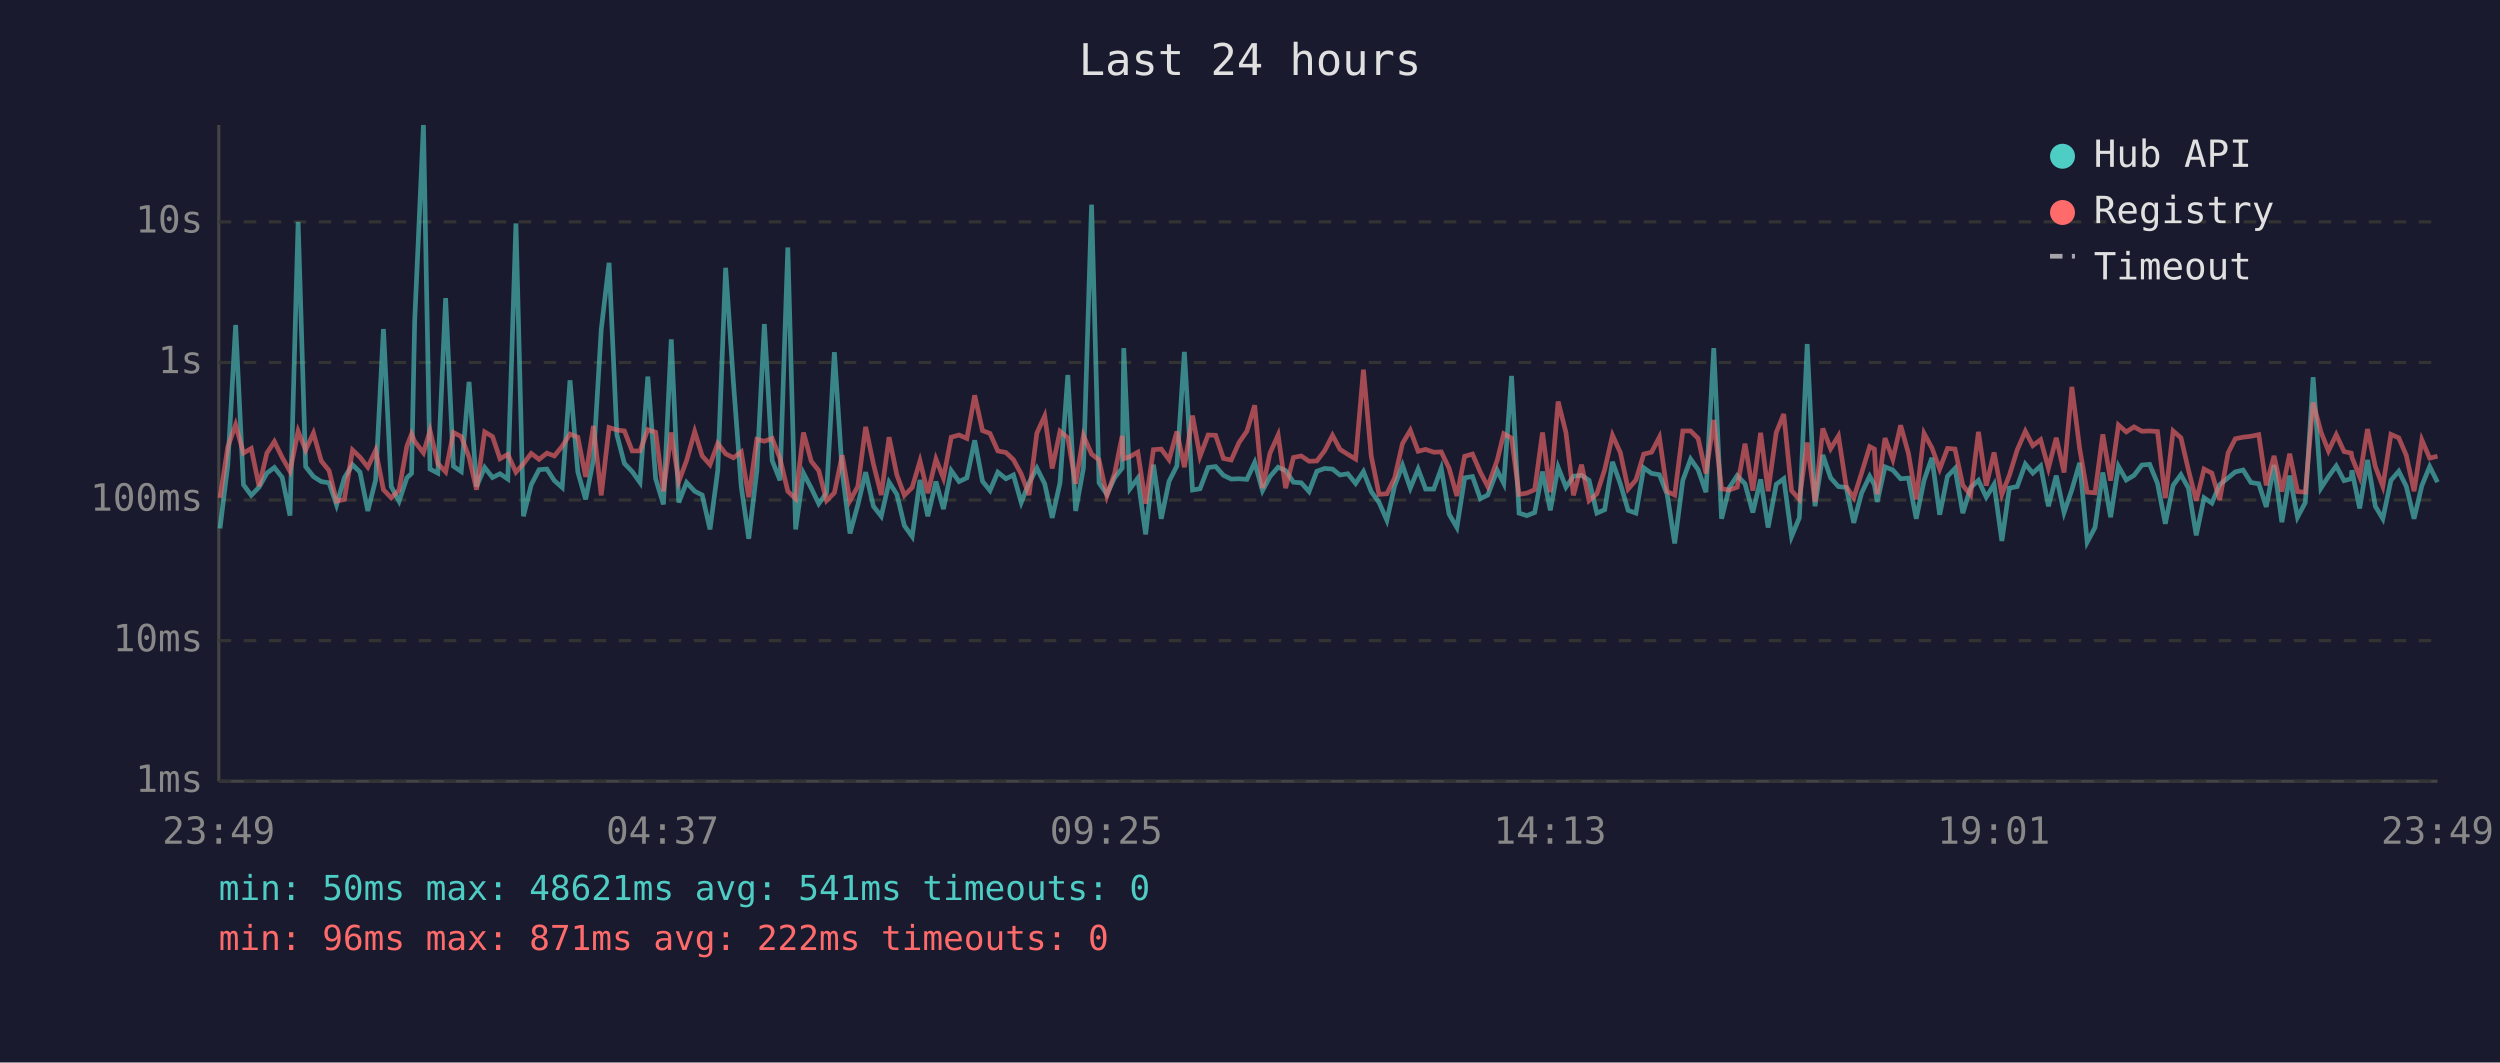
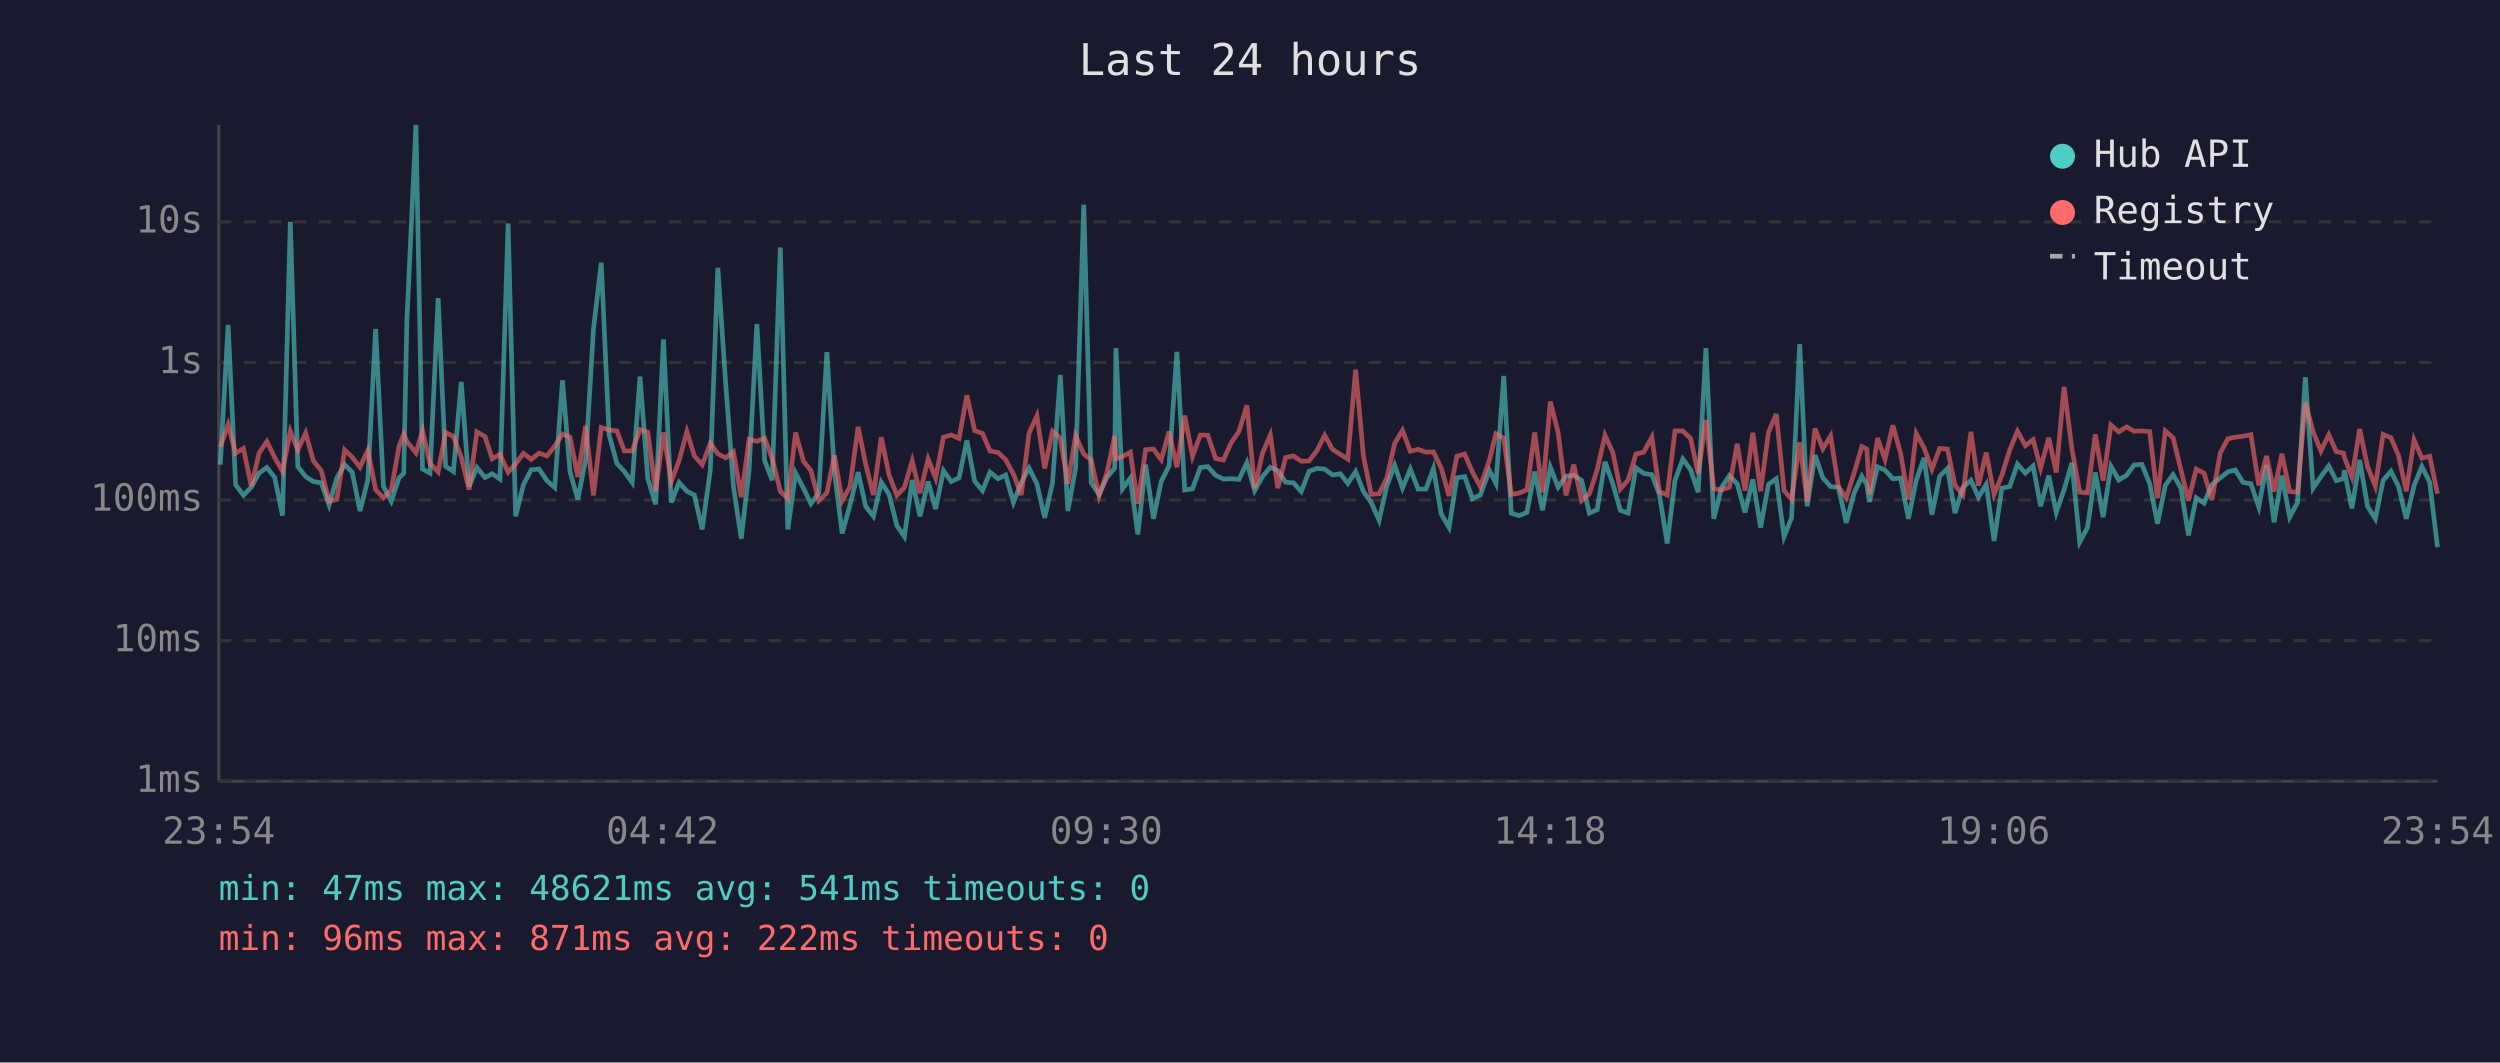
<svg xmlns="http://www.w3.org/2000/svg" viewBox="0 0 800 340" font-family="monospace" font-size="12">
  <rect width="800" height="340" fill="#1a1a2e" />
  <text x="400" y="24" fill="#e0e0e0" font-size="14" text-anchor="middle">Last 24 hours</text>
  <line x1="70" y1="40" x2="70" y2="250" stroke="#444" stroke-width="1" />
  <line x1="70" y1="250" x2="780" y2="250" stroke="#444" stroke-width="1" />
  <line x1="70" y1="250" x2="780" y2="250" stroke="#333" stroke-width="1" stroke-dasharray="4" />
  <text x="65" y="250" fill="#888" text-anchor="end" dominant-baseline="middle">1ms</text>
  <line x1="70" y1="205" x2="780" y2="205" stroke="#333" stroke-width="1" stroke-dasharray="4" />
  <text x="65" y="205" fill="#888" text-anchor="end" dominant-baseline="middle">10ms</text>
  <line x1="70" y1="160" x2="780" y2="160" stroke="#333" stroke-width="1" stroke-dasharray="4" />
  <text x="65" y="160" fill="#888" text-anchor="end" dominant-baseline="middle">100ms</text>
  <line x1="70" y1="116" x2="780" y2="116" stroke="#333" stroke-width="1" stroke-dasharray="4" />
  <text x="65" y="116" fill="#888" text-anchor="end" dominant-baseline="middle">1s</text>
  <line x1="70" y1="71" x2="780" y2="71" stroke="#333" stroke-width="1" stroke-dasharray="4" />
  <text x="65" y="71" fill="#888" text-anchor="end" dominant-baseline="middle">10s</text>
-   <text x="70" y="270" fill="#888" text-anchor="middle">23:49</text>
-   <text x="212" y="270" fill="#888" text-anchor="middle">04:37</text>
-   <text x="354" y="270" fill="#888" text-anchor="middle">09:25</text>
-   <text x="496" y="270" fill="#888" text-anchor="middle">14:13</text>
-   <text x="638" y="270" fill="#888" text-anchor="middle">19:01</text>
-   <text x="780" y="270" fill="#888" text-anchor="middle">23:49</text>
-   <polyline points="70.4,169.1 72.9,148.7 75.4,104.0 77.9,155.1 80.4,158.5 82.9,155.9 85.4,151.4 87.8,149.6 90.3,152.8 92.8,165.0 95.4,71.0 97.8,149.3 100.3,152.5 102.8,154.1 105.3,154.5 107.7,161.6 110.2,152.9 112.8,148.7 115.2,151.1 117.7,163.5 120.2,153.6 122.7,105.3 125.2,155.7 127.7,160.4 130.2,152.9 131.7,151.5 132.7,102.7 135.5,40.0 137.6,150.1 140.1,151.4 142.6,95.4 145.1,149.2 147.6,150.9 150.1,122.2 152.5,155.7 155.1,149.6 157.6,152.8 160.0,151.6 162.5,153.3 165.1,71.5 167.5,165.2 170.0,155.1 172.5,150.3 175.0,150.1 177.4,153.8 179.9,156.0 182.4,121.7 184.9,151.0 187.4,159.8 189.9,147.1 192.4,105.4 194.9,84.1 197.4,139.1 199.8,148.3 202.3,150.9 204.8,154.4 207.3,120.5 209.8,153.2 212.3,161.4 214.8,108.6 217.2,160.8 219.7,154.4 222.3,157.2 224.7,158.4 227.2,169.4 229.7,150.4 232.2,85.7 234.7,122.5 237.2,155.7 239.6,172.4 242.2,150.6 244.6,103.7 247.1,147.4 249.6,153.7 252.1,79.2 254.6,169.4 257.1,151.4 259.6,156.2 262.0,161.2 264.5,157.7 267.0,112.7 269.5,150.9 272.0,170.7 274.5,161.6 277.0,151.1 279.5,162.0 282.0,165.2 284.5,154.3 287.0,158.2 289.4,168.2 291.9,171.7 294.4,153.6 296.9,165.2 299.5,154.1 301.9,162.9 304.4,150.6 306.9,154.1 309.4,152.9 311.9,140.9 314.4,154.0 316.8,157.0 319.3,151.1 321.9,153.2 324.3,152.0 326.8,160.8 329.3,154.5 331.8,149.8 334.3,154.8 336.7,165.7 339.2,154.5 341.7,120.0 344.2,163.5 346.7,149.8 349.3,65.5 351.7,154.5 354.2,158.2 356.7,152.8 359.1,149.8 359.6,111.4 361.6,156.4 364.1,153.0 366.6,171.0 369.1,148.7 371.6,166.0 374.1,154.0 376.6,149.1 379.0,112.6 381.6,156.8 384.0,156.4 386.6,149.6 389.0,149.3 391.5,152.1 394.0,153.3 396.5,153.2 399.0,153.4 401.5,148.0 404.0,157.0 406.4,152.5 409.0,149.5 411.4,150.6 413.9,154.3 416.4,154.5 418.9,157.3 421.4,150.8 423.9,149.9 426.4,150.1 428.8,152.0 431.3,151.6 433.8,154.7 436.3,150.9 438.8,157.3 441.3,160.8 443.8,166.5 446.3,155.4 448.8,148.9 451.3,156.2 453.8,150.1 456.2,156.5 458.8,156.5 461.2,149.9 463.7,164.5 466.2,168.8 468.7,152.9 471.2,152.5 473.7,159.6 476.1,158.4 479.1,150.5 481.2,154.7 483.7,120.3 486.1,164.2 488.6,165.0 491.1,164.0 493.6,150.9 496.1,163.3 498.6,149.5 501.1,155.9 503.5,152.4 506.1,152.1 508.5,153.7 511.0,164.2 513.5,163.1 516.0,147.8 518.5,154.8 521.0,163.3 523.5,164.2 526.0,149.7 528.5,151.5 531.0,151.9 533.5,158.2 535.9,173.9 538.5,153.7 541.0,146.9 543.4,150.3 545.9,157.5 548.4,111.4 550.9,166.0 553.4,156.0 555.9,152.2 558.4,154.8 560.9,164.0 563.4,153.4 565.8,168.8 568.4,155.0 570.8,153.2 573.3,171.7 575.8,165.7 578.3,110.1 580.8,162.0 583.3,145.6 585.8,152.9 588.3,155.7 590.8,156.0 593.2,167.3 595.7,157.8 598.3,152.4 599.8,155.1 600.7,160.6 603.2,149.4 605.7,150.4 608.2,153.2 610.7,153.0 613.2,166.0 615.7,153.7 618.2,146.5 620.7,164.7 623.2,152.4 625.6,149.9 628.1,164.2 630.6,156.0 633.1,153.7 635.6,159.1 638.1,155.0 640.6,173.1 643.0,156.2 645.5,155.7 648.1,148.5 650.5,151.4 653.0,149.1 655.5,162.0 658.0,152.2 660.5,164.0 663.0,156.7 665.5,148.1 667.9,173.5 670.4,168.8 672.9,151.2 675.4,165.5 677.9,149.2 680.4,153.6 682.9,152.1 685.4,148.8 687.9,148.6 690.4,154.7 692.9,167.6 695.4,155.3 697.9,151.9 700.3,156.2 702.8,171.3 705.3,159.3 707.8,161.0 710.3,155.1 713.0,152.9 715.3,151.0 717.8,150.4 720.3,154.4 722.8,154.8 725.2,162.2 727.7,148.8 730.2,167.1 732.7,152.2 735.2,165.5 737.7,160.8 740.2,120.7 742.7,156.2 745.1,152.5 747.6,149.1 750.1,153.8 752.4,153.2 752.6,150.5 755.1,162.7 757.6,147.2 760.1,162.0 762.5,166.0 765.1,153.7 767.6,150.8 770.0,155.6 772.5,166.0 775.0,155.4 777.5,149.3 780.0,154.3" fill="none" stroke="#4ecdc4" stroke-width="1.5" opacity="0.6" />
-   <polyline points="70.4,159.3 72.9,143.0 75.4,135.9 77.9,145.0 80.4,143.5 82.9,155.6 85.4,145.0 87.8,141.3 90.3,146.4 92.8,150.8 95.4,138.0 97.8,144.0 100.3,138.6 102.8,147.5 105.3,150.6 107.7,160.4 110.2,159.8 112.8,144.0 115.2,146.3 117.7,149.5 120.2,144.1 122.7,156.7 125.2,159.3 127.7,156.8 130.2,142.8 131.7,138.9 132.7,141.3 135.5,144.9 137.6,137.8 140.1,148.3 142.6,151.0 145.1,138.4 147.6,139.7 150.1,146.3 152.5,156.7 155.1,138.2 157.6,139.7 160.0,146.8 162.5,145.4 165.1,151.1 167.5,148.4 170.0,145.1 172.5,147.0 175.0,145.0 177.4,145.9 179.9,142.8 182.4,138.9 184.9,139.9 187.4,152.6 189.9,136.3 192.4,158.5 194.9,136.8 197.4,137.6 199.8,137.9 202.3,144.3 204.8,144.3 207.3,137.5 209.8,138.3 212.3,157.2 214.8,138.4 217.2,154.1 219.7,147.4 222.3,138.1 224.7,145.9 227.2,148.7 229.7,141.9 232.2,145.2 234.7,146.5 237.2,144.6 239.6,159.1 242.2,140.6 244.6,141.2 247.1,140.3 249.6,146.7 252.1,157.2 254.6,159.6 257.1,138.4 259.6,147.6 262.0,150.6 264.5,160.2 267.0,157.7 269.5,145.7 272.0,160.2 274.5,155.7 277.0,136.6 279.5,148.5 282.0,158.4 284.5,139.9 287.0,152.0 289.4,158.5 291.9,156.0 294.4,147.5 296.9,157.8 299.5,146.9 301.9,153.0 304.4,139.9 306.9,139.2 309.4,140.3 311.9,126.5 314.4,137.8 316.8,138.7 319.3,144.3 321.9,144.8 324.3,147.1 326.8,151.7 329.3,158.4 331.8,138.6 334.3,133.1 336.7,149.9 339.2,138.0 341.7,140.1 344.2,154.8 346.7,139.4 349.3,145.3 351.7,147.2 354.2,158.7 356.7,151.4 359.1,139.5 359.6,146.8 361.6,146.1 364.1,144.7 366.6,161.2 369.1,143.9 371.6,143.7 374.1,147.1 376.6,138.1 379.0,149.5 381.6,133.0 384.0,146.0 386.6,139.2 389.0,139.3 391.5,146.7 394.0,147.2 396.5,141.6 399.0,138.0 401.5,129.7 404.0,156.2 406.4,145.0 409.0,139.2 411.4,156.2 413.9,146.4 416.4,145.9 418.9,147.6 421.4,147.5 423.9,144.2 426.4,139.3 428.8,143.8 431.3,145.4 433.8,146.9 436.3,118.3 438.8,146.0 441.3,158.2 443.8,158.0 446.3,152.9 448.8,141.9 451.3,137.7 453.8,144.4 456.2,143.8 458.8,144.7 461.2,144.6 463.7,149.8 466.2,158.7 468.7,146.0 471.2,145.3 473.7,151.1 476.1,155.7 479.1,147.3 481.2,138.8 483.7,140.2 486.1,158.2 488.6,157.8 491.1,156.7 493.6,138.4 496.1,157.5 498.6,128.5 501.1,138.4 503.5,158.5 506.1,148.7 508.5,160.2 511.0,158.0 513.5,150.3 516.0,139.3 518.5,144.8 521.0,156.5 523.5,153.6 526.0,145.3 528.5,144.7 531.0,139.9 533.5,157.3 535.9,158.4 538.5,137.9 541.0,137.9 543.4,140.3 545.9,151.5 548.4,134.4 550.9,156.4 553.4,156.8 555.9,155.9 558.4,142.0 560.9,157.0 563.4,138.5 565.8,157.2 568.4,138.4 570.8,132.5 573.3,157.0 575.8,159.8 578.3,141.6 580.8,160.6 583.3,137.1 585.8,143.6 588.3,139.5 590.8,155.7 593.2,159.3 595.7,151.4 598.3,142.9 599.8,143.7 600.7,158.2 603.2,140.2 605.7,147.0 608.2,136.1 610.7,145.1 613.2,159.8 615.7,138.7 618.2,143.3 620.7,150.1 623.2,143.5 625.6,143.7 628.1,155.3 630.6,158.4 633.1,138.2 635.6,155.4 638.1,144.8 640.6,158.2 643.0,152.1 645.5,144.0 648.1,138.0 650.5,142.6 653.0,140.7 655.5,149.8 658.0,140.1 660.5,151.2 663.0,123.8 665.5,143.6 667.9,157.5 670.4,157.7 672.9,139.0 675.4,153.8 677.9,136.0 680.4,138.2 682.9,136.6 685.4,138.0 687.9,137.9 690.4,138.1 692.9,159.4 695.4,137.9 697.9,140.1 700.3,150.4 702.8,160.2 705.3,150.1 707.8,151.4 710.3,160.0 713.0,144.9 715.3,140.4 717.8,139.9 720.3,139.6 722.8,139.1 725.2,155.3 727.7,145.9 730.2,157.3 732.7,145.2 735.2,157.3 737.7,157.5 740.2,128.8 742.7,138.2 745.1,144.3 747.6,139.1 750.1,144.5 752.4,145.0 752.6,146.3 755.1,152.6 757.6,137.3 760.1,149.3 762.5,155.6 765.1,139.0 767.6,140.1 770.0,145.7 772.5,157.2 775.0,140.8 777.5,146.6 780.0,146.0" fill="none" stroke="#ff6b6b" stroke-width="1.5" opacity="0.6" />
+   <text x="70" y="270" fill="#888" text-anchor="middle">23:54</text>
+   <text x="212" y="270" fill="#888" text-anchor="middle">04:42</text>
+   <text x="354" y="270" fill="#888" text-anchor="middle">09:30</text>
+   <text x="496" y="270" fill="#888" text-anchor="middle">14:18</text>
+   <text x="638" y="270" fill="#888" text-anchor="middle">19:06</text>
+   <text x="780" y="270" fill="#888" text-anchor="middle">23:54</text>
+   <polyline points="70.5,148.7 73.0,104.0 75.4,155.1 77.9,158.5 80.4,155.9 82.9,151.4 85.4,149.6 87.9,152.8 90.4,165.0 92.9,71.0 95.3,149.3 97.8,152.5 100.3,154.1 102.8,154.5 105.3,161.6 107.8,152.9 110.3,148.7 112.7,151.1 115.2,163.5 117.7,153.6 120.2,105.3 122.7,155.7 125.2,160.4 127.7,152.9 129.2,151.5 130.2,102.7 133.1,40.0 135.2,150.1 137.6,151.4 140.2,95.4 142.6,149.2 145.1,150.9 147.6,122.2 150.1,155.7 152.6,149.6 155.2,152.8 157.5,151.6 160.0,153.3 162.6,71.5 165.0,165.2 167.5,155.1 170.0,150.3 172.5,150.1 175.0,153.8 177.5,156.0 180.0,121.7 182.4,151.0 184.9,159.8 187.4,147.1 189.9,105.4 192.4,84.1 194.9,139.1 197.4,148.3 199.8,150.9 202.3,154.4 204.8,120.5 207.3,153.2 209.8,161.4 212.3,108.6 214.8,160.8 217.3,154.4 219.8,157.2 222.2,158.4 224.7,169.4 227.3,150.4 229.7,85.7 232.2,122.5 234.7,155.7 237.2,172.4 239.7,150.6 242.2,103.7 244.7,147.4 247.1,153.7 249.7,79.2 252.1,169.4 254.6,151.4 257.1,156.2 259.5,161.2 262.0,157.7 264.6,112.7 267.0,150.9 269.5,170.7 272.0,161.6 274.6,151.1 277.0,162.0 279.5,165.2 282.0,154.3 284.5,158.2 287.0,168.2 289.4,171.7 291.9,153.6 294.4,165.2 297.0,154.1 299.4,162.9 301.9,150.6 304.4,154.1 306.9,152.9 309.4,140.9 311.9,154.0 314.4,157.0 316.8,151.1 319.4,153.2 321.8,152.0 324.3,160.8 326.8,154.5 329.3,149.8 331.8,154.8 334.3,165.7 336.8,154.5 339.3,120.0 341.7,163.5 344.2,149.8 346.8,65.5 349.2,154.5 351.7,158.2 354.2,152.8 356.7,149.8 357.1,111.4 359.2,156.4 361.7,153.0 364.1,171.0 366.6,148.7 369.1,166.0 371.6,154.0 374.1,149.1 376.6,112.6 379.1,156.8 381.6,156.4 384.1,149.6 386.5,149.3 389.0,152.1 391.5,153.3 394.0,153.2 396.5,153.4 399.0,148.0 401.5,157.0 404.0,152.5 406.5,149.5 408.9,150.6 411.4,154.3 413.9,154.5 416.4,157.3 418.9,150.8 421.4,149.9 423.9,150.1 426.4,152.0 428.9,151.6 431.3,154.7 433.8,150.9 436.3,157.3 438.8,160.8 441.3,166.5 443.8,155.4 446.3,148.9 448.8,156.2 451.3,150.1 453.8,156.5 456.3,156.5 458.7,149.9 461.2,164.5 463.7,168.8 466.2,152.9 468.7,152.5 471.2,159.6 473.7,158.4 476.6,150.5 478.7,154.7 481.2,120.3 483.6,164.2 486.1,165.0 488.6,164.0 491.1,150.9 493.6,163.3 496.1,149.5 498.6,155.9 501.1,152.4 503.6,152.1 506.1,153.7 508.6,164.2 511.1,163.1 513.6,147.8 516.1,154.8 518.5,163.3 521.0,164.2 523.5,149.7 526.0,151.5 528.6,151.9 531.0,158.2 533.5,173.9 536.0,153.7 538.5,146.9 541.0,150.3 543.4,157.5 545.9,111.4 548.4,166.0 550.9,156.0 553.4,152.2 555.9,154.8 558.4,164.0 560.9,153.4 563.4,168.8 565.9,155.0 568.4,153.2 570.9,171.7 573.3,165.7 575.9,110.1 578.3,162.0 580.8,145.6 583.3,152.9 585.8,155.7 588.3,156.0 590.8,167.3 593.3,157.8 595.8,152.4 597.4,155.1 598.2,160.6 600.8,149.4 603.2,150.4 605.7,153.2 608.2,153.0 610.7,166.0 613.2,153.7 615.7,146.5 618.2,164.7 620.7,152.4 623.2,149.9 625.6,164.2 628.1,156.0 630.7,153.7 633.1,159.1 635.6,155.0 638.1,173.1 640.6,156.2 643.1,155.7 645.6,148.5 648.1,151.4 650.6,149.1 653.0,162.0 655.6,152.2 658.0,164.0 660.5,156.7 663.0,148.1 665.5,173.5 668.0,168.8 670.5,151.2 673.0,165.5 675.5,149.2 678.0,153.6 680.5,152.1 682.9,148.8 685.4,148.6 687.9,154.7 690.4,167.6 692.9,155.3 695.4,151.9 697.9,156.2 700.3,171.3 702.8,159.3 705.3,161.0 707.8,155.1 710.5,152.9 712.9,151.0 715.3,150.4 717.8,154.4 720.3,154.8 722.8,162.2 725.3,148.8 727.7,167.1 730.2,152.2 732.7,165.5 735.2,160.8 737.7,120.7 740.2,156.2 742.7,152.5 745.2,149.1 747.6,153.8 749.9,153.2 750.2,150.5 752.6,162.7 755.1,147.2 757.6,162.0 760.1,166.0 762.6,153.7 765.1,150.8 767.5,155.6 770.0,166.0 772.5,155.4 775.0,149.3 777.5,154.3 780.0,175.1" fill="none" stroke="#4ecdc4" stroke-width="1.5" opacity="0.6" />
+   <polyline points="70.5,143.0 73.0,135.9 75.4,145.0 77.9,143.5 80.4,155.6 82.9,145.0 85.4,141.3 87.9,146.4 90.4,150.8 92.9,138.0 95.3,144.0 97.8,138.6 100.3,147.5 102.8,150.6 105.3,160.4 107.8,159.8 110.3,144.0 112.7,146.3 115.2,149.5 117.7,144.1 120.2,156.7 122.7,159.3 125.2,156.8 127.7,142.8 129.2,138.9 130.2,141.3 133.1,144.9 135.2,137.8 137.6,148.3 140.2,151.0 142.6,138.4 145.1,139.7 147.6,146.3 150.1,156.7 152.6,138.2 155.2,139.7 157.5,146.8 160.0,145.4 162.6,151.1 165.0,148.4 167.5,145.1 170.0,147.0 172.5,145.0 175.0,145.9 177.5,142.8 180.0,138.9 182.4,139.9 184.9,152.6 187.4,136.3 189.9,158.5 192.4,136.8 194.9,137.6 197.4,137.9 199.8,144.3 202.3,144.3 204.8,137.5 207.3,138.3 209.8,157.2 212.3,138.4 214.8,154.1 217.3,147.4 219.8,138.1 222.2,145.9 224.7,148.7 227.3,141.9 229.7,145.2 232.2,146.5 234.7,144.6 237.2,159.1 239.7,140.6 242.2,141.2 244.7,140.3 247.1,146.7 249.7,157.2 252.1,159.6 254.6,138.4 257.1,147.6 259.5,150.6 262.0,160.2 264.6,157.7 267.0,145.7 269.5,160.2 272.0,155.7 274.6,136.6 277.0,148.5 279.5,158.4 282.0,139.9 284.5,152.0 287.0,158.5 289.4,156.0 291.9,147.5 294.4,157.8 297.0,146.9 299.4,153.0 301.9,139.9 304.4,139.2 306.9,140.3 309.4,126.5 311.9,137.8 314.4,138.7 316.8,144.3 319.4,144.8 321.8,147.1 324.3,151.7 326.8,158.4 329.3,138.6 331.8,133.1 334.3,149.9 336.8,138.0 339.3,140.1 341.7,154.8 344.2,139.4 346.8,145.3 349.2,147.2 351.7,158.7 354.2,151.4 356.7,139.5 357.1,146.8 359.2,146.1 361.7,144.7 364.1,161.2 366.6,143.9 369.1,143.7 371.6,147.1 374.1,138.1 376.6,149.5 379.1,133.0 381.6,146.0 384.1,139.2 386.5,139.3 389.0,146.7 391.5,147.2 394.0,141.6 396.5,138.0 399.0,129.7 401.5,156.2 404.0,145.0 406.5,139.2 408.9,156.2 411.4,146.4 413.9,145.9 416.4,147.6 418.9,147.5 421.4,144.2 423.9,139.3 426.4,143.8 428.9,145.4 431.3,146.9 433.8,118.3 436.3,146.0 438.8,158.2 441.3,158.0 443.8,152.9 446.3,141.9 448.8,137.7 451.3,144.4 453.8,143.8 456.3,144.7 458.7,144.6 461.2,149.8 463.7,158.7 466.2,146.0 468.7,145.3 471.2,151.1 473.7,155.7 476.6,147.3 478.7,138.8 481.2,140.2 483.6,158.2 486.1,157.8 488.6,156.7 491.1,138.4 493.6,157.5 496.1,128.5 498.6,138.4 501.1,158.5 503.6,148.7 506.1,160.2 508.6,158.0 511.1,150.3 513.6,139.3 516.1,144.8 518.5,156.5 521.0,153.6 523.5,145.3 526.0,144.7 528.6,139.9 531.0,157.3 533.5,158.4 536.0,137.9 538.5,137.9 541.0,140.3 543.4,151.5 545.9,134.4 548.4,156.4 550.9,156.8 553.4,155.9 555.9,142.0 558.4,157.0 560.9,138.5 563.4,157.2 565.9,138.4 568.4,132.5 570.9,157.0 573.3,159.8 575.9,141.6 578.3,160.6 580.8,137.1 583.3,143.6 585.8,139.5 588.3,155.7 590.8,159.3 593.3,151.4 595.8,142.9 597.4,143.7 598.2,158.2 600.8,140.2 603.2,147.0 605.7,136.1 608.2,145.1 610.7,159.8 613.2,138.7 615.7,143.3 618.2,150.1 620.7,143.5 623.2,143.7 625.6,155.3 628.1,158.4 630.7,138.2 633.1,155.4 635.6,144.8 638.1,158.2 640.6,152.1 643.1,144.0 645.6,138.0 648.1,142.6 650.6,140.7 653.0,149.8 655.6,140.1 658.0,151.2 660.5,123.8 663.0,143.6 665.5,157.5 668.0,157.7 670.5,139.0 673.0,153.8 675.5,136.0 678.0,138.2 680.5,136.6 682.9,138.0 685.4,137.9 687.9,138.1 690.4,159.4 692.9,137.9 695.4,140.1 697.9,150.4 700.3,160.2 702.8,150.1 705.3,151.4 707.8,160.0 710.5,144.9 712.9,140.4 715.3,139.9 717.8,139.6 720.3,139.1 722.8,155.3 725.3,145.9 727.7,157.3 730.2,145.2 732.7,157.3 735.2,157.5 737.7,128.8 740.2,138.2 742.7,144.3 745.2,139.1 747.6,144.5 749.9,145.0 750.2,146.3 752.6,152.6 755.1,137.3 757.6,149.3 760.1,155.6 762.6,139.0 765.1,140.1 767.5,145.7 770.0,157.2 772.5,140.8 775.0,146.6 777.5,146.0 780.0,158.0" fill="none" stroke="#ff6b6b" stroke-width="1.5" opacity="0.6" />
  <circle cx="660" cy="50" r="4" fill="#4ecdc4" />
  <text x="670" y="50" fill="#e0e0e0" dominant-baseline="middle">Hub API</text>
  <circle cx="660" cy="68" r="4" fill="#ff6b6b" />
  <text x="670" y="68" fill="#e0e0e0" dominant-baseline="middle">Registry</text>
  <line x1="656" y1="82" x2="664" y2="82" stroke="#e0e0e0" stroke-width="1.5" stroke-dasharray="4,3" opacity="0.7" />
  <text x="670" y="86" fill="#e0e0e0" dominant-baseline="middle">Timeout</text>
-   <text x="70" y="288" fill="#4ecdc4" font-size="11">min: 50ms  max: 48621ms  avg: 541ms  timeouts: 0</text>
+   <text x="70" y="288" fill="#4ecdc4" font-size="11">min: 47ms  max: 48621ms  avg: 541ms  timeouts: 0</text>
  <text x="70" y="304" fill="#ff6b6b" font-size="11">min: 96ms  max: 871ms  avg: 222ms  timeouts: 0</text>
</svg>
